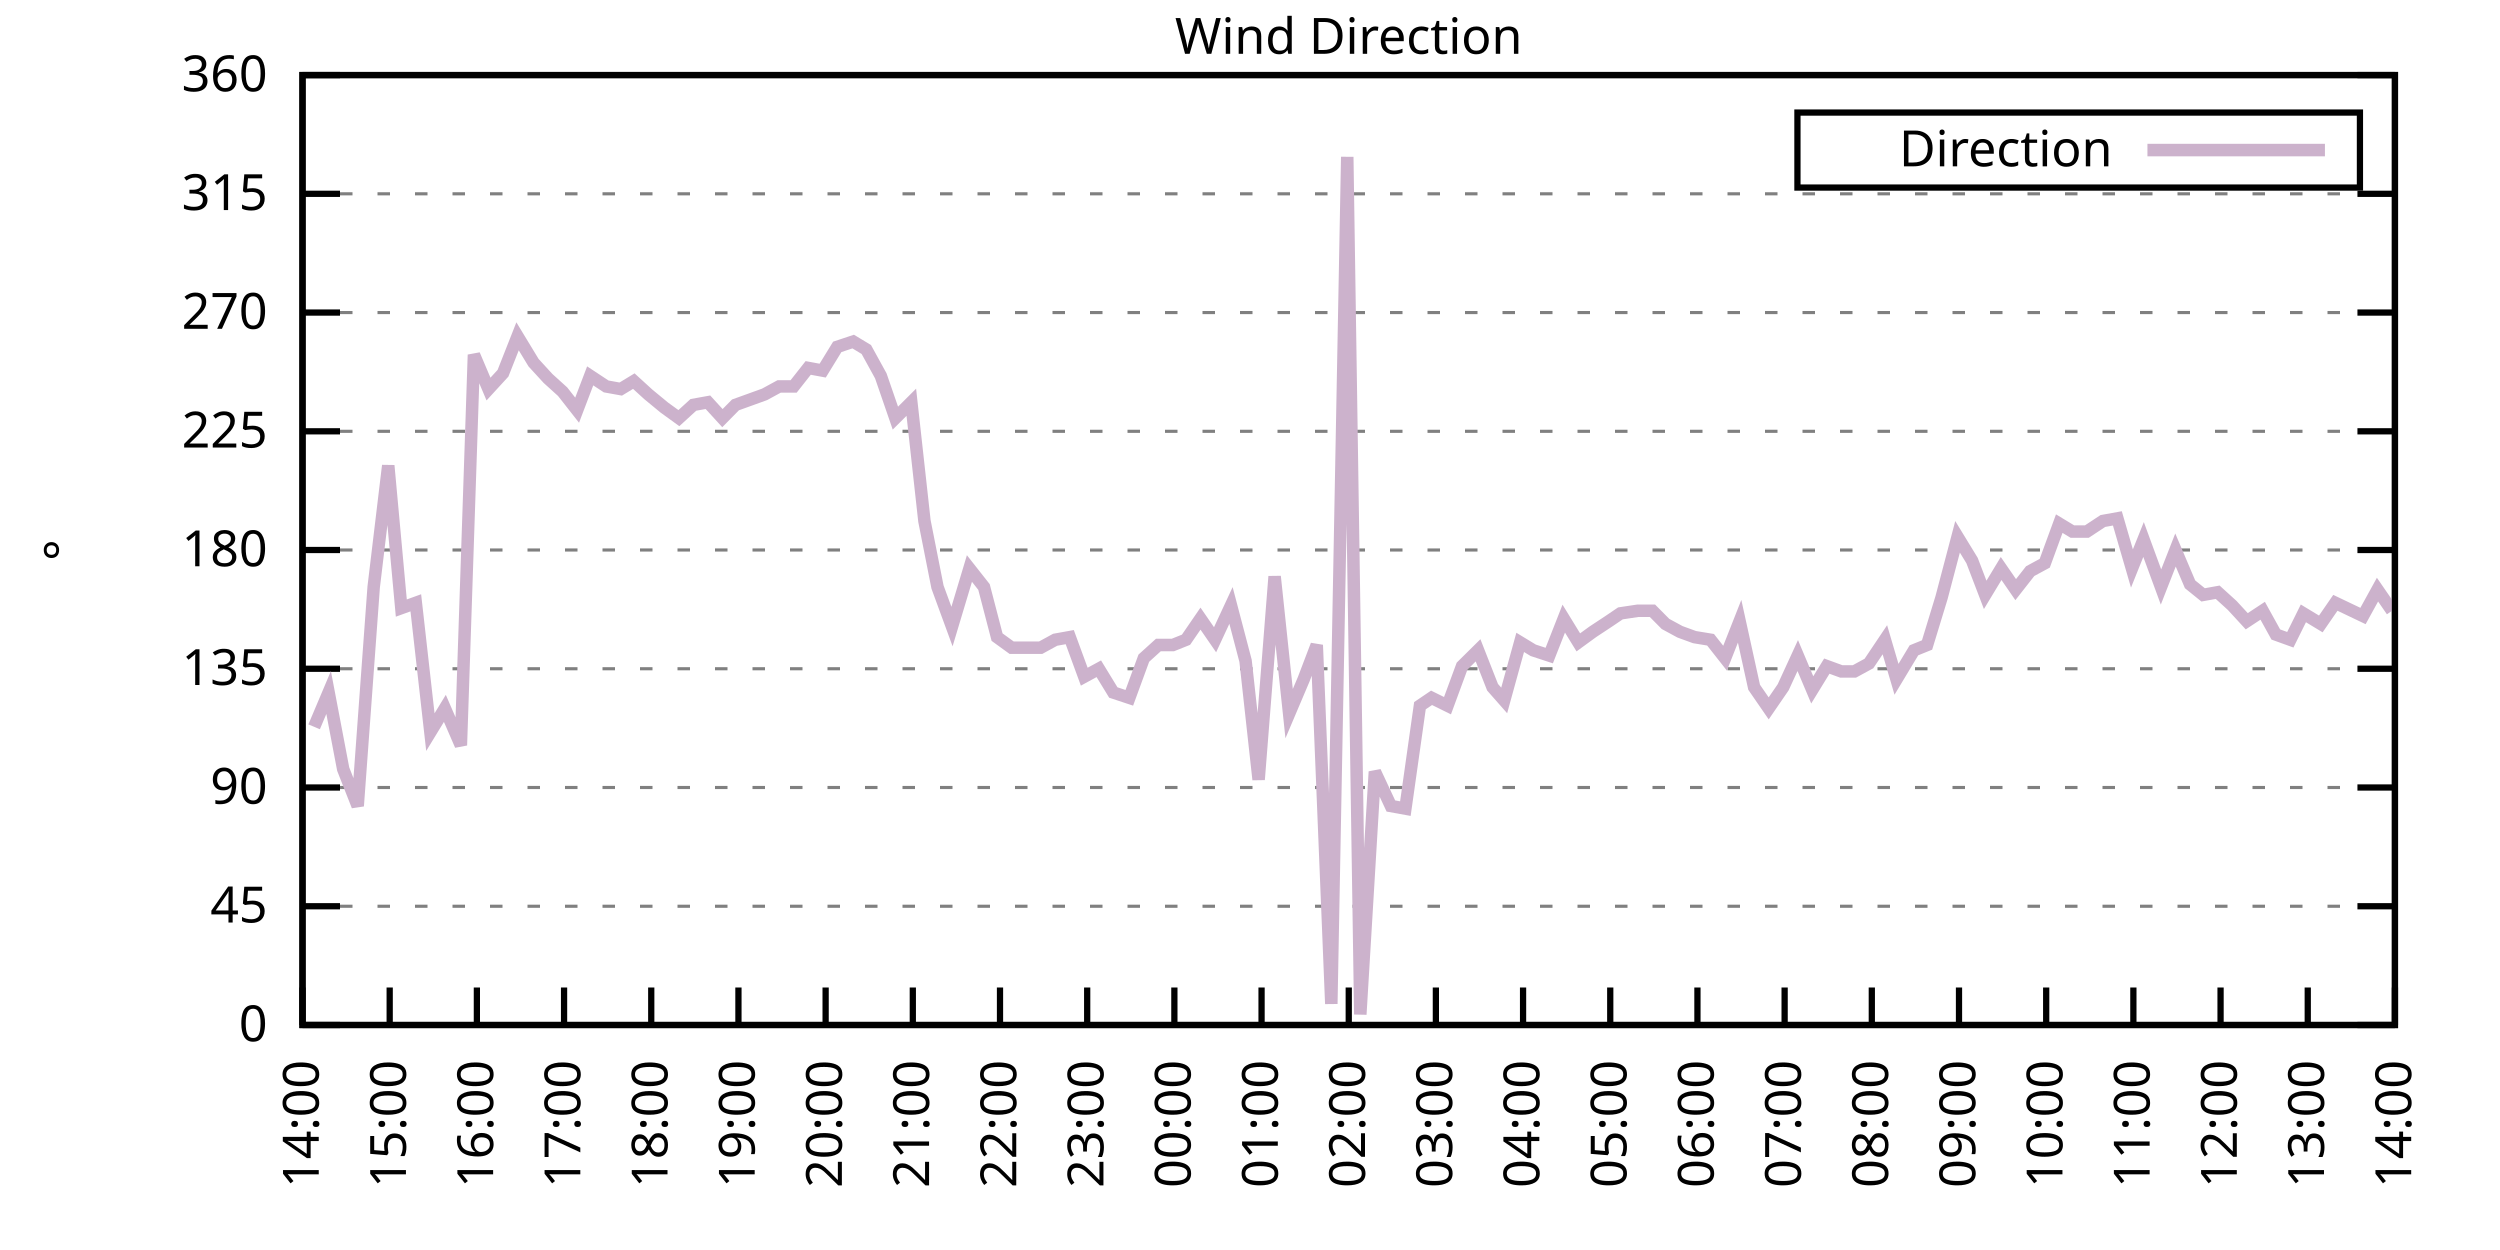
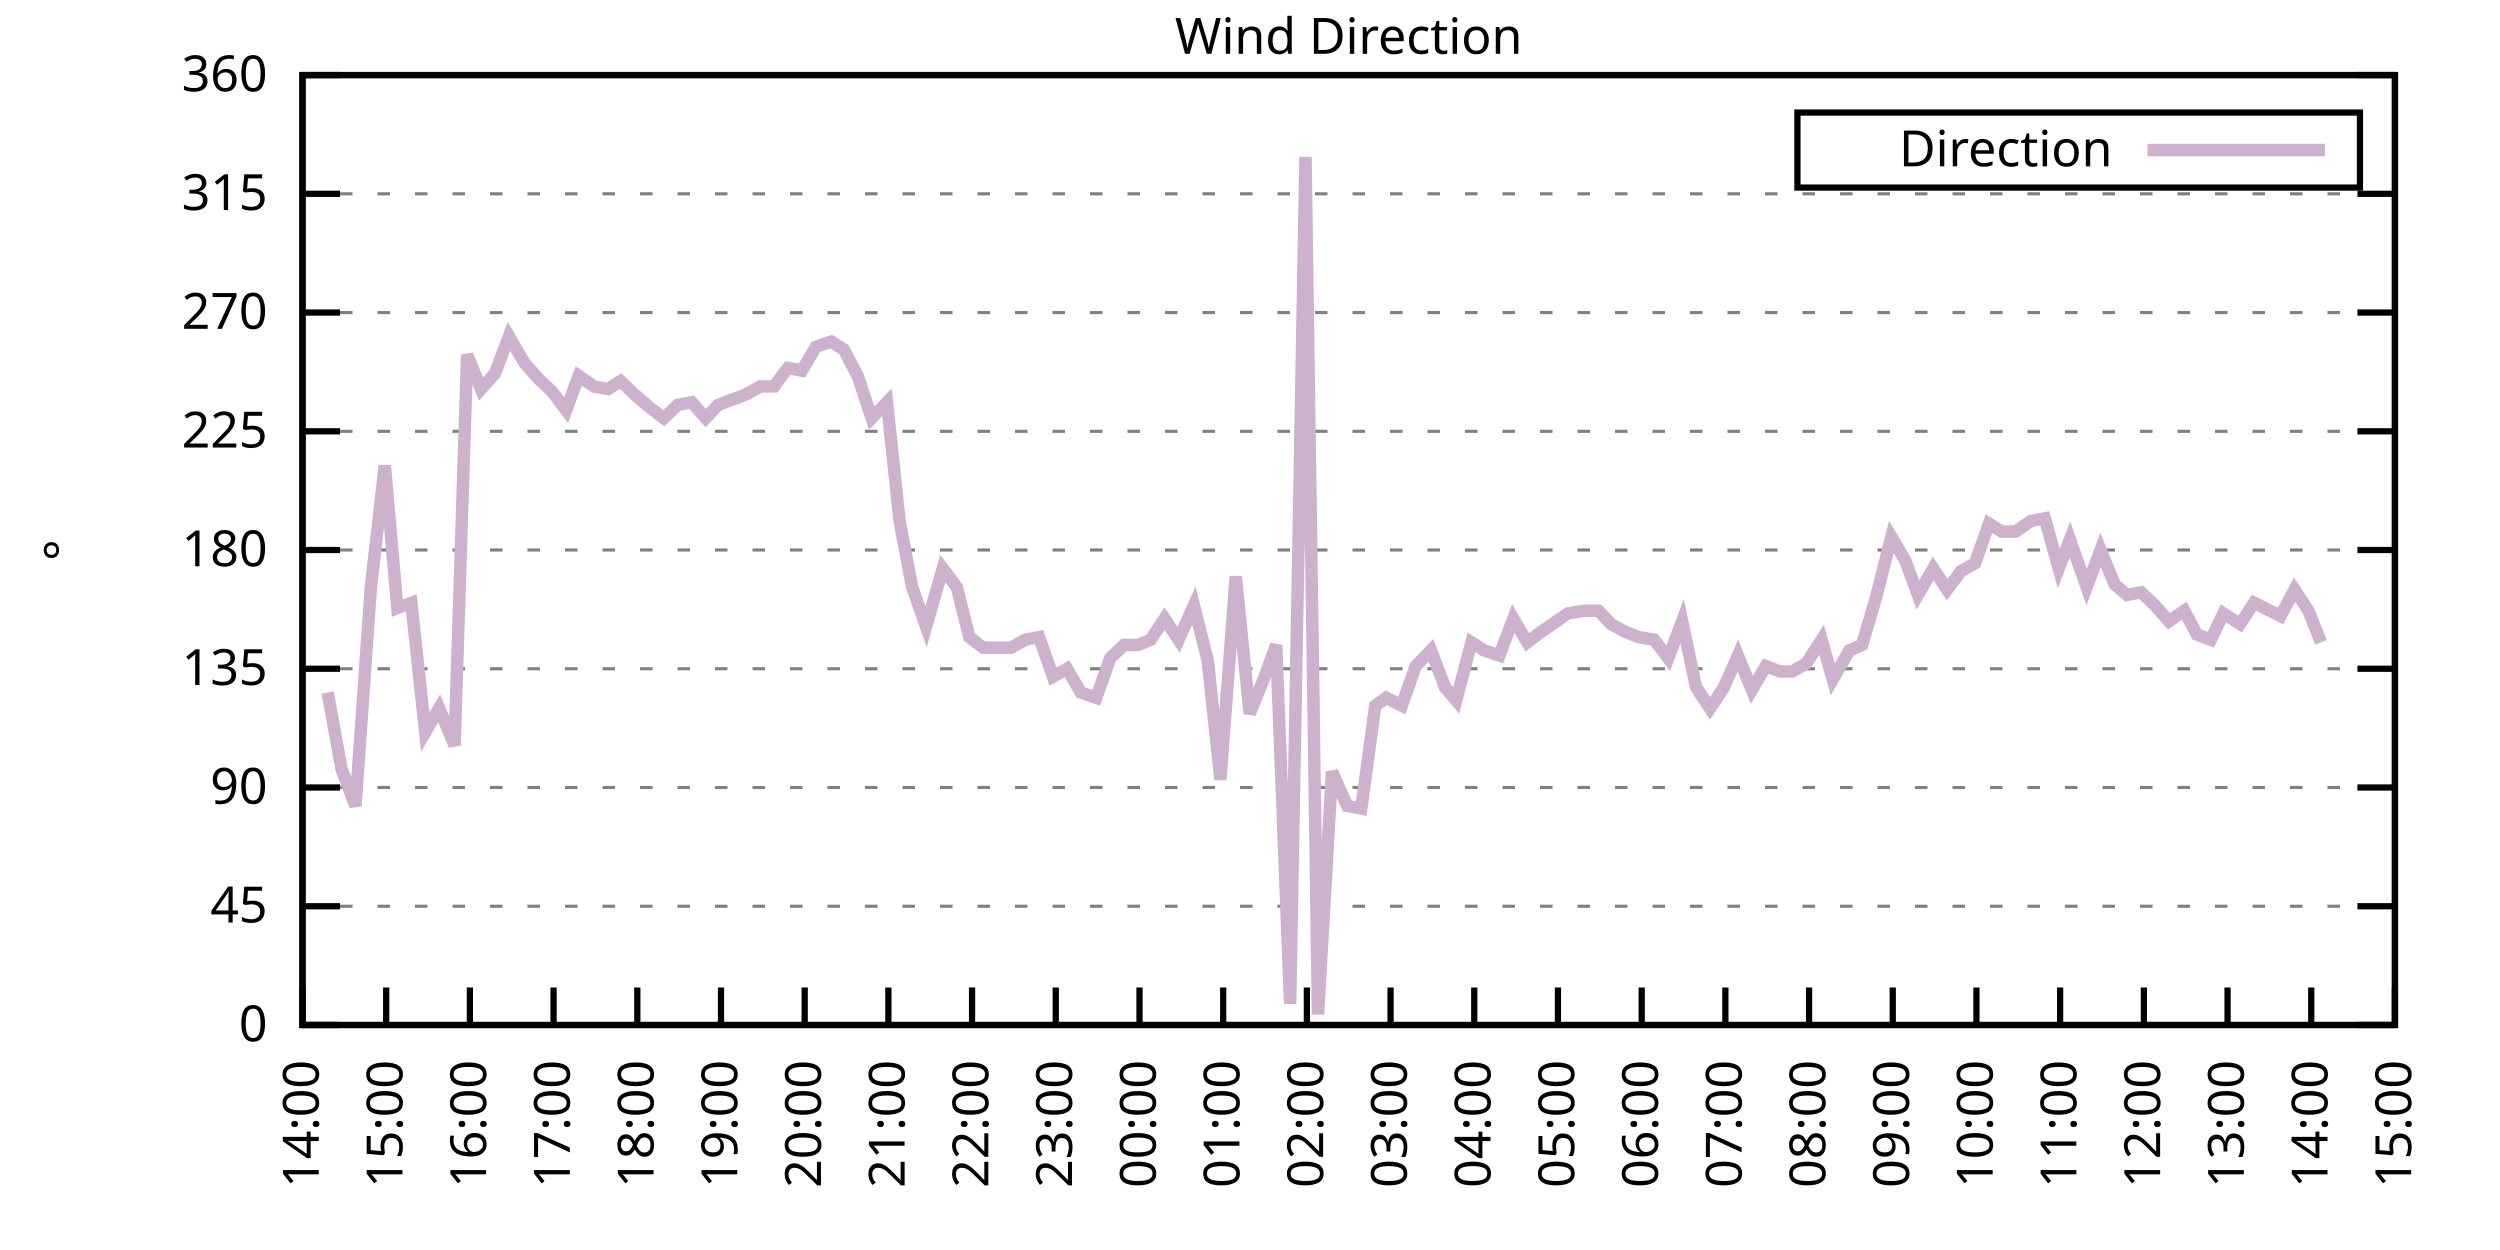
<svg xmlns="http://www.w3.org/2000/svg" xmlns:xlink="http://www.w3.org/1999/xlink" width="400" height="200" viewBox="0 0 400 200">
  <g id="gnuplot_canvas">
    <rect x="0" y="0" width="400" height="200" fill="none" />
    <defs>
      <circle id="gpDot" r="0.5" stroke-width="0.5" stroke="currentColor" />
      <path id="gpPt0" stroke-width="0.333" stroke="currentColor" d="M-1,0 h2 M0,-1 v2" />
      <path id="gpPt1" stroke-width="0.333" stroke="currentColor" d="M-1,-1 L1,1 M1,-1 L-1,1" />
      <path id="gpPt2" stroke-width="0.333" stroke="currentColor" d="M-1,0 L1,0 M0,-1 L0,1 M-1,-1 L1,1 M-1,1 L1,-1" />
      <rect id="gpPt3" stroke-width="0.333" stroke="currentColor" x="-1" y="-1" width="2" height="2" />
      <rect id="gpPt4" stroke-width="0.333" stroke="currentColor" fill="currentColor" x="-1" y="-1" width="2" height="2" />
      <circle id="gpPt5" stroke-width="0.333" stroke="currentColor" cx="0" cy="0" r="1" />
      <use xlink:href="#gpPt5" id="gpPt6" fill="currentColor" stroke="none" />
      <path id="gpPt7" stroke-width="0.333" stroke="currentColor" d="M0,-1.33 L-1.33,0.67 L1.33,0.67 z" />
      <use xlink:href="#gpPt7" id="gpPt8" fill="currentColor" stroke="none" />
      <use xlink:href="#gpPt7" id="gpPt9" stroke="currentColor" transform="rotate(180)" />
      <use xlink:href="#gpPt9" id="gpPt10" fill="currentColor" stroke="none" />
      <use xlink:href="#gpPt3" id="gpPt11" stroke="currentColor" transform="rotate(45)" />
      <use xlink:href="#gpPt11" id="gpPt12" fill="currentColor" stroke="none" />
      <path id="gpPt13" stroke-width="0.333" stroke="currentColor" d="M0,1.330 L1.265,0.411 L0.782,-1.067 L-0.782,-1.076 L-1.265,0.411 z" />
      <use xlink:href="#gpPt13" id="gpPt14" fill="currentColor" stroke="none" />
      <filter id="textbox" filterUnits="objectBoundingBox" x="0" y="0" height="1" width="1">
        <feFlood flood-color="white" flood-opacity="1" result="bgnd" />
        <feComposite in="SourceGraphic" in2="bgnd" operator="atop" />
      </filter>
      <filter id="greybox" filterUnits="objectBoundingBox" x="0" y="0" height="1" width="1">
        <feFlood flood-color="lightgrey" flood-opacity="1" result="grey" />
        <feComposite in="SourceGraphic" in2="grey" operator="atop" />
      </filter>
    </defs>
    <g fill="none" color="white" stroke="currentColor" stroke-width="1.00" stroke-linecap="butt" stroke-linejoin="miter">
</g>
    <g fill="none" color="black" stroke="currentColor" stroke-width="1.00" stroke-linecap="butt" stroke-linejoin="miter">
      <g stroke="none" shape-rendering="crispEdges">
        <polygon fill="rgb(255, 255, 255)" points="48.40,164.00 383.18,164.00 383.18,12.02 48.40,12.02 " />
      </g>
    </g>
    <g fill="none" color="black" stroke="currentColor" stroke-width="1.00" stroke-linecap="butt" stroke-linejoin="miter">
</g>
    <g fill="none" color="black" stroke="black" stroke-width="0.50" stroke-linecap="butt" stroke-linejoin="miter">
</g>
    <g fill="none" color="gray" stroke="currentColor" stroke-width="0.50" stroke-linecap="butt" stroke-linejoin="miter">
      <path stroke="gray" stroke-dasharray="2,4" class="gridline" d="M48.40,164.00 L383.19,164.00  " />
    </g>
    <g fill="none" color="gray" stroke="gray" stroke-width="1.00" stroke-linecap="butt" stroke-linejoin="miter">
</g>
    <g fill="none" color="black" stroke="currentColor" stroke-width="1.00" stroke-linecap="butt" stroke-linejoin="miter">
      <path stroke="black" d="M48.40,164.00 L54.40,164.00 M383.19,164.00 L377.19,164.00  " />
      <g transform="translate(42.80,166.60)" stroke="none" fill="black" font-family="Sans" font-size="8.00" text-anchor="end">
        <text>
          <tspan font-family="Sans"> 0</tspan>
        </text>
      </g>
    </g>
    <g fill="none" color="black" stroke="currentColor" stroke-width="1.00" stroke-linecap="butt" stroke-linejoin="miter">
</g>
    <g fill="none" color="black" stroke="black" stroke-width="0.50" stroke-linecap="butt" stroke-linejoin="miter">
</g>
    <g fill="none" color="gray" stroke="currentColor" stroke-width="0.50" stroke-linecap="butt" stroke-linejoin="miter">
      <path stroke="gray" stroke-dasharray="2,4" class="gridline" d="M48.40,145.00 L383.19,145.00  " />
    </g>
    <g fill="none" color="gray" stroke="gray" stroke-width="1.00" stroke-linecap="butt" stroke-linejoin="miter">
</g>
    <g fill="none" color="black" stroke="currentColor" stroke-width="1.00" stroke-linecap="butt" stroke-linejoin="miter">
      <path stroke="black" d="M48.40,145.00 L54.40,145.00 M383.19,145.00 L377.19,145.00  " />
      <g transform="translate(42.80,147.60)" stroke="none" fill="black" font-family="Sans" font-size="8.00" text-anchor="end">
        <text>
          <tspan font-family="Sans"> 45</tspan>
        </text>
      </g>
    </g>
    <g fill="none" color="black" stroke="currentColor" stroke-width="1.00" stroke-linecap="butt" stroke-linejoin="miter">
</g>
    <g fill="none" color="black" stroke="black" stroke-width="0.50" stroke-linecap="butt" stroke-linejoin="miter">
</g>
    <g fill="none" color="gray" stroke="currentColor" stroke-width="0.50" stroke-linecap="butt" stroke-linejoin="miter">
      <path stroke="gray" stroke-dasharray="2,4" class="gridline" d="M48.40,126.00 L383.19,126.00  " />
    </g>
    <g fill="none" color="gray" stroke="gray" stroke-width="1.00" stroke-linecap="butt" stroke-linejoin="miter">
</g>
    <g fill="none" color="black" stroke="currentColor" stroke-width="1.00" stroke-linecap="butt" stroke-linejoin="miter">
      <path stroke="black" d="M48.40,126.00 L54.40,126.00 M383.19,126.00 L377.19,126.00  " />
      <g transform="translate(42.80,128.60)" stroke="none" fill="black" font-family="Sans" font-size="8.00" text-anchor="end">
        <text>
          <tspan font-family="Sans"> 90</tspan>
        </text>
      </g>
    </g>
    <g fill="none" color="black" stroke="currentColor" stroke-width="1.00" stroke-linecap="butt" stroke-linejoin="miter">
</g>
    <g fill="none" color="black" stroke="black" stroke-width="0.50" stroke-linecap="butt" stroke-linejoin="miter">
</g>
    <g fill="none" color="gray" stroke="currentColor" stroke-width="0.50" stroke-linecap="butt" stroke-linejoin="miter">
      <path stroke="gray" stroke-dasharray="2,4" class="gridline" d="M48.40,107.00 L383.19,107.00  " />
    </g>
    <g fill="none" color="gray" stroke="gray" stroke-width="1.00" stroke-linecap="butt" stroke-linejoin="miter">
</g>
    <g fill="none" color="black" stroke="currentColor" stroke-width="1.00" stroke-linecap="butt" stroke-linejoin="miter">
      <path stroke="black" d="M48.40,107.00 L54.40,107.00 M383.19,107.00 L377.19,107.00  " />
      <g transform="translate(42.80,109.60)" stroke="none" fill="black" font-family="Sans" font-size="8.00" text-anchor="end">
        <text>
          <tspan font-family="Sans"> 135</tspan>
        </text>
      </g>
    </g>
    <g fill="none" color="black" stroke="currentColor" stroke-width="1.00" stroke-linecap="butt" stroke-linejoin="miter">
</g>
    <g fill="none" color="black" stroke="black" stroke-width="0.50" stroke-linecap="butt" stroke-linejoin="miter">
</g>
    <g fill="none" color="gray" stroke="currentColor" stroke-width="0.50" stroke-linecap="butt" stroke-linejoin="miter">
      <path stroke="gray" stroke-dasharray="2,4" class="gridline" d="M48.40,88.00 L383.19,88.00  " />
    </g>
    <g fill="none" color="gray" stroke="gray" stroke-width="1.00" stroke-linecap="butt" stroke-linejoin="miter">
</g>
    <g fill="none" color="black" stroke="currentColor" stroke-width="1.00" stroke-linecap="butt" stroke-linejoin="miter">
      <path stroke="black" d="M48.40,88.00 L54.40,88.00 M383.19,88.00 L377.19,88.00  " />
      <g transform="translate(42.80,90.60)" stroke="none" fill="black" font-family="Sans" font-size="8.00" text-anchor="end">
        <text>
          <tspan font-family="Sans"> 180</tspan>
        </text>
      </g>
    </g>
    <g fill="none" color="black" stroke="currentColor" stroke-width="1.00" stroke-linecap="butt" stroke-linejoin="miter">
</g>
    <g fill="none" color="black" stroke="black" stroke-width="0.50" stroke-linecap="butt" stroke-linejoin="miter">
</g>
    <g fill="none" color="gray" stroke="currentColor" stroke-width="0.50" stroke-linecap="butt" stroke-linejoin="miter">
      <path stroke="gray" stroke-dasharray="2,4" class="gridline" d="M48.40,69.01 L383.19,69.01  " />
    </g>
    <g fill="none" color="gray" stroke="gray" stroke-width="1.00" stroke-linecap="butt" stroke-linejoin="miter">
</g>
    <g fill="none" color="black" stroke="currentColor" stroke-width="1.00" stroke-linecap="butt" stroke-linejoin="miter">
      <path stroke="black" d="M48.40,69.01 L54.40,69.01 M383.19,69.01 L377.19,69.01  " />
      <g transform="translate(42.80,71.61)" stroke="none" fill="black" font-family="Sans" font-size="8.00" text-anchor="end">
        <text>
          <tspan font-family="Sans"> 225</tspan>
        </text>
      </g>
    </g>
    <g fill="none" color="black" stroke="currentColor" stroke-width="1.00" stroke-linecap="butt" stroke-linejoin="miter">
</g>
    <g fill="none" color="black" stroke="black" stroke-width="0.50" stroke-linecap="butt" stroke-linejoin="miter">
</g>
    <g fill="none" color="gray" stroke="currentColor" stroke-width="0.50" stroke-linecap="butt" stroke-linejoin="miter">
      <path stroke="gray" stroke-dasharray="2,4" class="gridline" d="M48.40,50.01 L383.19,50.01  " />
    </g>
    <g fill="none" color="gray" stroke="gray" stroke-width="1.00" stroke-linecap="butt" stroke-linejoin="miter">
</g>
    <g fill="none" color="black" stroke="currentColor" stroke-width="1.00" stroke-linecap="butt" stroke-linejoin="miter">
      <path stroke="black" d="M48.40,50.01 L54.40,50.01 M383.19,50.01 L377.19,50.01  " />
      <g transform="translate(42.80,52.61)" stroke="none" fill="black" font-family="Sans" font-size="8.00" text-anchor="end">
        <text>
          <tspan font-family="Sans"> 270</tspan>
        </text>
      </g>
    </g>
    <g fill="none" color="black" stroke="currentColor" stroke-width="1.00" stroke-linecap="butt" stroke-linejoin="miter">
</g>
    <g fill="none" color="black" stroke="black" stroke-width="0.50" stroke-linecap="butt" stroke-linejoin="miter">
</g>
    <g fill="none" color="gray" stroke="currentColor" stroke-width="0.50" stroke-linecap="butt" stroke-linejoin="miter">
      <path stroke="gray" stroke-dasharray="2,4" class="gridline" d="M48.40,31.01 L383.19,31.01  " />
    </g>
    <g fill="none" color="gray" stroke="gray" stroke-width="1.00" stroke-linecap="butt" stroke-linejoin="miter">
</g>
    <g fill="none" color="black" stroke="currentColor" stroke-width="1.00" stroke-linecap="butt" stroke-linejoin="miter">
      <path stroke="black" d="M48.40,31.01 L54.40,31.01 M383.19,31.01 L377.19,31.01  " />
      <g transform="translate(42.80,33.61)" stroke="none" fill="black" font-family="Sans" font-size="8.00" text-anchor="end">
        <text>
          <tspan font-family="Sans"> 315</tspan>
        </text>
      </g>
    </g>
    <g fill="none" color="black" stroke="currentColor" stroke-width="1.00" stroke-linecap="butt" stroke-linejoin="miter">
</g>
    <g fill="none" color="black" stroke="black" stroke-width="0.50" stroke-linecap="butt" stroke-linejoin="miter">
</g>
    <g fill="none" color="gray" stroke="currentColor" stroke-width="0.50" stroke-linecap="butt" stroke-linejoin="miter">
      <path stroke="gray" stroke-dasharray="2,4" class="gridline" d="M48.40,12.01 L383.19,12.01  " />
    </g>
    <g fill="none" color="gray" stroke="gray" stroke-width="1.00" stroke-linecap="butt" stroke-linejoin="miter">
</g>
    <g fill="none" color="black" stroke="currentColor" stroke-width="1.00" stroke-linecap="butt" stroke-linejoin="miter">
      <path stroke="black" d="M48.40,12.01 L54.40,12.01 M383.19,12.01 L377.19,12.01  " />
      <g transform="translate(42.80,14.61)" stroke="none" fill="black" font-family="Sans" font-size="8.00" text-anchor="end">
        <text>
          <tspan font-family="Sans"> 360</tspan>
        </text>
      </g>
    </g>
    <g fill="none" color="black" stroke="currentColor" stroke-width="1.00" stroke-linecap="butt" stroke-linejoin="miter">
      <path stroke="black" d="M48.40,164.00 L48.40,158.00  " />
      <g transform="translate(51.00,169.60) rotate(270.00)" stroke="none" fill="black" font-family="Sans" font-size="8.00" text-anchor="end">
        <text>
          <tspan font-family="Sans">14:00</tspan>
        </text>
      </g>
    </g>
    <g fill="none" color="black" stroke="currentColor" stroke-width="1.00" stroke-linecap="butt" stroke-linejoin="miter">
-       <path stroke="black" d="M62.35,164.00 L62.35,158.00  " />
-       <g transform="translate(64.95,169.60) rotate(270.00)" stroke="none" fill="black" font-family="Sans" font-size="8.00" text-anchor="end">
+       <path stroke="black" d="M61.79,164.00 L61.79,158.00  " />
+       <g transform="translate(64.39,169.60) rotate(270.00)" stroke="none" fill="black" font-family="Sans" font-size="8.00" text-anchor="end">
        <text>
          <tspan font-family="Sans">15:00</tspan>
        </text>
      </g>
    </g>
    <g fill="none" color="black" stroke="currentColor" stroke-width="1.00" stroke-linecap="butt" stroke-linejoin="miter">
-       <path stroke="black" d="M76.30,164.00 L76.30,158.00  " />
-       <g transform="translate(78.90,169.60) rotate(270.00)" stroke="none" fill="black" font-family="Sans" font-size="8.00" text-anchor="end">
+       <path stroke="black" d="M75.18,164.00 L75.18,158.00  " />
+       <g transform="translate(77.78,169.60) rotate(270.00)" stroke="none" fill="black" font-family="Sans" font-size="8.00" text-anchor="end">
        <text>
          <tspan font-family="Sans">16:00</tspan>
        </text>
      </g>
    </g>
    <g fill="none" color="black" stroke="currentColor" stroke-width="1.00" stroke-linecap="butt" stroke-linejoin="miter">
-       <path stroke="black" d="M90.25,164.00 L90.25,158.00  " />
-       <g transform="translate(92.85,169.60) rotate(270.00)" stroke="none" fill="black" font-family="Sans" font-size="8.00" text-anchor="end">
+       <path stroke="black" d="M88.57,164.00 L88.57,158.00  " />
+       <g transform="translate(91.17,169.60) rotate(270.00)" stroke="none" fill="black" font-family="Sans" font-size="8.00" text-anchor="end">
        <text>
          <tspan font-family="Sans">17:00</tspan>
        </text>
      </g>
    </g>
    <g fill="none" color="black" stroke="currentColor" stroke-width="1.00" stroke-linecap="butt" stroke-linejoin="miter">
-       <path stroke="black" d="M104.20,164.00 L104.20,158.00  " />
-       <g transform="translate(106.80,169.60) rotate(270.00)" stroke="none" fill="black" font-family="Sans" font-size="8.00" text-anchor="end">
+       <path stroke="black" d="M101.97,164.00 L101.97,158.00  " />
+       <g transform="translate(104.57,169.60) rotate(270.00)" stroke="none" fill="black" font-family="Sans" font-size="8.00" text-anchor="end">
        <text>
          <tspan font-family="Sans">18:00</tspan>
        </text>
      </g>
    </g>
    <g fill="none" color="black" stroke="currentColor" stroke-width="1.00" stroke-linecap="butt" stroke-linejoin="miter">
-       <path stroke="black" d="M118.15,164.00 L118.15,158.00  " />
-       <g transform="translate(120.75,169.60) rotate(270.00)" stroke="none" fill="black" font-family="Sans" font-size="8.00" text-anchor="end">
+       <path stroke="black" d="M115.36,164.00 L115.36,158.00  " />
+       <g transform="translate(117.96,169.60) rotate(270.00)" stroke="none" fill="black" font-family="Sans" font-size="8.00" text-anchor="end">
        <text>
          <tspan font-family="Sans">19:00</tspan>
        </text>
      </g>
    </g>
    <g fill="none" color="black" stroke="currentColor" stroke-width="1.00" stroke-linecap="butt" stroke-linejoin="miter">
-       <path stroke="black" d="M132.10,164.00 L132.10,158.00  " />
-       <g transform="translate(134.70,169.60) rotate(270.00)" stroke="none" fill="black" font-family="Sans" font-size="8.00" text-anchor="end">
+       <path stroke="black" d="M128.75,164.00 L128.75,158.00  " />
+       <g transform="translate(131.35,169.60) rotate(270.00)" stroke="none" fill="black" font-family="Sans" font-size="8.00" text-anchor="end">
        <text>
          <tspan font-family="Sans">20:00</tspan>
        </text>
      </g>
    </g>
    <g fill="none" color="black" stroke="currentColor" stroke-width="1.00" stroke-linecap="butt" stroke-linejoin="miter">
-       <path stroke="black" d="M146.05,164.00 L146.05,158.00  " />
-       <g transform="translate(148.65,169.60) rotate(270.00)" stroke="none" fill="black" font-family="Sans" font-size="8.00" text-anchor="end">
+       <path stroke="black" d="M142.14,164.00 L142.14,158.00  " />
+       <g transform="translate(144.74,169.60) rotate(270.00)" stroke="none" fill="black" font-family="Sans" font-size="8.00" text-anchor="end">
        <text>
          <tspan font-family="Sans">21:00</tspan>
        </text>
      </g>
    </g>
    <g fill="none" color="black" stroke="currentColor" stroke-width="1.00" stroke-linecap="butt" stroke-linejoin="miter">
-       <path stroke="black" d="M160.00,164.00 L160.00,158.00  " />
-       <g transform="translate(162.60,169.60) rotate(270.00)" stroke="none" fill="black" font-family="Sans" font-size="8.00" text-anchor="end">
+       <path stroke="black" d="M155.53,164.00 L155.53,158.00  " />
+       <g transform="translate(158.13,169.60) rotate(270.00)" stroke="none" fill="black" font-family="Sans" font-size="8.00" text-anchor="end">
        <text>
          <tspan font-family="Sans">22:00</tspan>
        </text>
      </g>
    </g>
    <g fill="none" color="black" stroke="currentColor" stroke-width="1.00" stroke-linecap="butt" stroke-linejoin="miter">
-       <path stroke="black" d="M173.95,164.00 L173.95,158.00  " />
-       <g transform="translate(176.55,169.60) rotate(270.00)" stroke="none" fill="black" font-family="Sans" font-size="8.00" text-anchor="end">
+       <path stroke="black" d="M168.92,164.00 L168.92,158.00  " />
+       <g transform="translate(171.52,169.60) rotate(270.00)" stroke="none" fill="black" font-family="Sans" font-size="8.00" text-anchor="end">
        <text>
          <tspan font-family="Sans">23:00</tspan>
        </text>
      </g>
    </g>
    <g fill="none" color="black" stroke="currentColor" stroke-width="1.00" stroke-linecap="butt" stroke-linejoin="miter">
-       <path stroke="black" d="M187.90,164.00 L187.90,158.00  " />
-       <g transform="translate(190.50,169.60) rotate(270.00)" stroke="none" fill="black" font-family="Sans" font-size="8.00" text-anchor="end">
+       <path stroke="black" d="M182.32,164.00 L182.32,158.00  " />
+       <g transform="translate(184.92,169.60) rotate(270.00)" stroke="none" fill="black" font-family="Sans" font-size="8.00" text-anchor="end">
        <text>
          <tspan font-family="Sans">00:00</tspan>
        </text>
      </g>
    </g>
    <g fill="none" color="black" stroke="currentColor" stroke-width="1.00" stroke-linecap="butt" stroke-linejoin="miter">
-       <path stroke="black" d="M201.85,164.00 L201.85,158.00  " />
-       <g transform="translate(204.45,169.60) rotate(270.00)" stroke="none" fill="black" font-family="Sans" font-size="8.00" text-anchor="end">
+       <path stroke="black" d="M195.71,164.00 L195.71,158.00  " />
+       <g transform="translate(198.31,169.60) rotate(270.00)" stroke="none" fill="black" font-family="Sans" font-size="8.00" text-anchor="end">
        <text>
          <tspan font-family="Sans">01:00</tspan>
        </text>
      </g>
    </g>
    <g fill="none" color="black" stroke="currentColor" stroke-width="1.00" stroke-linecap="butt" stroke-linejoin="miter">
-       <path stroke="black" d="M215.80,164.00 L215.80,158.00  " />
-       <g transform="translate(218.40,169.60) rotate(270.00)" stroke="none" fill="black" font-family="Sans" font-size="8.00" text-anchor="end">
+       <path stroke="black" d="M209.10,164.00 L209.10,158.00  " />
+       <g transform="translate(211.70,169.60) rotate(270.00)" stroke="none" fill="black" font-family="Sans" font-size="8.00" text-anchor="end">
        <text>
          <tspan font-family="Sans">02:00</tspan>
        </text>
      </g>
    </g>
    <g fill="none" color="black" stroke="currentColor" stroke-width="1.00" stroke-linecap="butt" stroke-linejoin="miter">
-       <path stroke="black" d="M229.74,164.00 L229.74,158.00  " />
-       <g transform="translate(232.34,169.60) rotate(270.00)" stroke="none" fill="black" font-family="Sans" font-size="8.00" text-anchor="end">
+       <path stroke="black" d="M222.49,164.00 L222.49,158.00  " />
+       <g transform="translate(225.09,169.60) rotate(270.00)" stroke="none" fill="black" font-family="Sans" font-size="8.00" text-anchor="end">
        <text>
          <tspan font-family="Sans">03:00</tspan>
        </text>
      </g>
    </g>
    <g fill="none" color="black" stroke="currentColor" stroke-width="1.00" stroke-linecap="butt" stroke-linejoin="miter">
-       <path stroke="black" d="M243.69,164.00 L243.69,158.00  " />
-       <g transform="translate(246.29,169.60) rotate(270.00)" stroke="none" fill="black" font-family="Sans" font-size="8.00" text-anchor="end">
+       <path stroke="black" d="M235.88,164.00 L235.88,158.00  " />
+       <g transform="translate(238.48,169.60) rotate(270.00)" stroke="none" fill="black" font-family="Sans" font-size="8.00" text-anchor="end">
        <text>
          <tspan font-family="Sans">04:00</tspan>
        </text>
      </g>
    </g>
    <g fill="none" color="black" stroke="currentColor" stroke-width="1.00" stroke-linecap="butt" stroke-linejoin="miter">
-       <path stroke="black" d="M257.64,164.00 L257.64,158.00  " />
-       <g transform="translate(260.24,169.60) rotate(270.00)" stroke="none" fill="black" font-family="Sans" font-size="8.00" text-anchor="end">
+       <path stroke="black" d="M249.27,164.00 L249.27,158.00  " />
+       <g transform="translate(251.87,169.60) rotate(270.00)" stroke="none" fill="black" font-family="Sans" font-size="8.00" text-anchor="end">
        <text>
          <tspan font-family="Sans">05:00</tspan>
        </text>
      </g>
    </g>
    <g fill="none" color="black" stroke="currentColor" stroke-width="1.00" stroke-linecap="butt" stroke-linejoin="miter">
-       <path stroke="black" d="M271.59,164.00 L271.59,158.00  " />
-       <g transform="translate(274.19,169.60) rotate(270.00)" stroke="none" fill="black" font-family="Sans" font-size="8.00" text-anchor="end">
+       <path stroke="black" d="M262.67,164.00 L262.67,158.00  " />
+       <g transform="translate(265.27,169.60) rotate(270.00)" stroke="none" fill="black" font-family="Sans" font-size="8.00" text-anchor="end">
        <text>
          <tspan font-family="Sans">06:00</tspan>
        </text>
      </g>
    </g>
    <g fill="none" color="black" stroke="currentColor" stroke-width="1.00" stroke-linecap="butt" stroke-linejoin="miter">
-       <path stroke="black" d="M285.54,164.00 L285.54,158.00  " />
-       <g transform="translate(288.14,169.60) rotate(270.00)" stroke="none" fill="black" font-family="Sans" font-size="8.00" text-anchor="end">
+       <path stroke="black" d="M276.06,164.00 L276.06,158.00  " />
+       <g transform="translate(278.66,169.60) rotate(270.00)" stroke="none" fill="black" font-family="Sans" font-size="8.00" text-anchor="end">
        <text>
          <tspan font-family="Sans">07:00</tspan>
        </text>
      </g>
    </g>
    <g fill="none" color="black" stroke="currentColor" stroke-width="1.00" stroke-linecap="butt" stroke-linejoin="miter">
-       <path stroke="black" d="M299.49,164.00 L299.49,158.00  " />
-       <g transform="translate(302.09,169.60) rotate(270.00)" stroke="none" fill="black" font-family="Sans" font-size="8.00" text-anchor="end">
+       <path stroke="black" d="M289.45,164.00 L289.45,158.00  " />
+       <g transform="translate(292.05,169.60) rotate(270.00)" stroke="none" fill="black" font-family="Sans" font-size="8.00" text-anchor="end">
        <text>
          <tspan font-family="Sans">08:00</tspan>
        </text>
      </g>
    </g>
    <g fill="none" color="black" stroke="currentColor" stroke-width="1.00" stroke-linecap="butt" stroke-linejoin="miter">
-       <path stroke="black" d="M313.44,164.00 L313.44,158.00  " />
-       <g transform="translate(316.04,169.60) rotate(270.00)" stroke="none" fill="black" font-family="Sans" font-size="8.00" text-anchor="end">
+       <path stroke="black" d="M302.84,164.00 L302.84,158.00  " />
+       <g transform="translate(305.44,169.60) rotate(270.00)" stroke="none" fill="black" font-family="Sans" font-size="8.00" text-anchor="end">
        <text>
          <tspan font-family="Sans">09:00</tspan>
        </text>
      </g>
    </g>
    <g fill="none" color="black" stroke="currentColor" stroke-width="1.00" stroke-linecap="butt" stroke-linejoin="miter">
-       <path stroke="black" d="M327.39,164.00 L327.39,158.00  " />
-       <g transform="translate(329.99,169.60) rotate(270.00)" stroke="none" fill="black" font-family="Sans" font-size="8.00" text-anchor="end">
+       <path stroke="black" d="M316.23,164.00 L316.23,158.00  " />
+       <g transform="translate(318.83,169.60) rotate(270.00)" stroke="none" fill="black" font-family="Sans" font-size="8.00" text-anchor="end">
        <text>
          <tspan font-family="Sans">10:00</tspan>
        </text>
      </g>
    </g>
    <g fill="none" color="black" stroke="currentColor" stroke-width="1.00" stroke-linecap="butt" stroke-linejoin="miter">
-       <path stroke="black" d="M341.34,164.00 L341.34,158.00  " />
-       <g transform="translate(343.94,169.60) rotate(270.00)" stroke="none" fill="black" font-family="Sans" font-size="8.00" text-anchor="end">
+       <path stroke="black" d="M329.62,164.00 L329.62,158.00  " />
+       <g transform="translate(332.22,169.60) rotate(270.00)" stroke="none" fill="black" font-family="Sans" font-size="8.00" text-anchor="end">
        <text>
          <tspan font-family="Sans">11:00</tspan>
        </text>
      </g>
    </g>
    <g fill="none" color="black" stroke="currentColor" stroke-width="1.00" stroke-linecap="butt" stroke-linejoin="miter">
-       <path stroke="black" d="M355.29,164.00 L355.29,158.00  " />
-       <g transform="translate(357.89,169.60) rotate(270.00)" stroke="none" fill="black" font-family="Sans" font-size="8.00" text-anchor="end">
+       <path stroke="black" d="M343.02,164.00 L343.02,158.00  " />
+       <g transform="translate(345.62,169.60) rotate(270.00)" stroke="none" fill="black" font-family="Sans" font-size="8.00" text-anchor="end">
        <text>
          <tspan font-family="Sans">12:00</tspan>
        </text>
      </g>
    </g>
    <g fill="none" color="black" stroke="currentColor" stroke-width="1.00" stroke-linecap="butt" stroke-linejoin="miter">
-       <path stroke="black" d="M369.24,164.00 L369.24,158.00  " />
-       <g transform="translate(371.84,169.60) rotate(270.00)" stroke="none" fill="black" font-family="Sans" font-size="8.00" text-anchor="end">
+       <path stroke="black" d="M356.41,164.00 L356.41,158.00  " />
+       <g transform="translate(359.01,169.60) rotate(270.00)" stroke="none" fill="black" font-family="Sans" font-size="8.00" text-anchor="end">
        <text>
          <tspan font-family="Sans">13:00</tspan>
+         </text>
+       </g>
+     </g>
+     <g fill="none" color="black" stroke="currentColor" stroke-width="1.00" stroke-linecap="butt" stroke-linejoin="miter">
+       <path stroke="black" d="M369.80,164.00 L369.80,158.00  " />
+       <g transform="translate(372.40,169.60) rotate(270.00)" stroke="none" fill="black" font-family="Sans" font-size="8.00" text-anchor="end">
+         <text>
+           <tspan font-family="Sans">14:00</tspan>
        </text>
      </g>
    </g>
    <g fill="none" color="black" stroke="currentColor" stroke-width="1.00" stroke-linecap="butt" stroke-linejoin="miter">
      <path stroke="black" d="M383.19,164.00 L383.19,158.00  " />
      <g transform="translate(385.79,169.60) rotate(270.00)" stroke="none" fill="black" font-family="Sans" font-size="8.00" text-anchor="end">
        <text>
-           <tspan font-family="Sans">14:00</tspan>
+           <tspan font-family="Sans">15:00</tspan>
        </text>
      </g>
    </g>
    <g fill="none" color="black" stroke="currentColor" stroke-width="1.00" stroke-linecap="butt" stroke-linejoin="miter">
</g>
    <g fill="none" color="black" stroke="currentColor" stroke-width="1.00" stroke-linecap="butt" stroke-linejoin="miter">
      <path stroke="black" d="M48.40,12.01 L48.40,164.00 L383.19,164.00 L383.19,12.01 L48.40,12.01 Z  " />
    </g>
    <g fill="none" color="black" stroke="currentColor" stroke-width="1.00" stroke-linecap="butt" stroke-linejoin="miter">
</g>
    <g fill="none" color="black" stroke="currentColor" stroke-width="1.00" stroke-linecap="butt" stroke-linejoin="miter">
      <path stroke="black" d="M287.59,30.01 L287.59,18.01 L377.59,18.01 L377.59,30.01 L287.59,30.01 Z  " />
    </g>
    <g id="Wind_direction_plot_1">
      <g fill="none" color="white" stroke="black" stroke-width="2.00" stroke-linecap="butt" stroke-linejoin="miter">
</g>
      <g fill="none" color="black" stroke="currentColor" stroke-width="2.00" stroke-linecap="butt" stroke-linejoin="miter">
        <g transform="translate(337.99,26.61)" stroke="none" fill="black" font-family="Sans" font-size="8.00" text-anchor="end">
          <text>
            <tspan font-family="Sans">Direction</tspan>
          </text>
        </g>
      </g>
      <g fill="none" color="black" stroke="currentColor" stroke-width="2.00" stroke-linecap="butt" stroke-linejoin="miter">
-         <path stroke="rgb(204, 178, 204)" d="M343.59,24.01 L371.99,24.01 M50.26,116.29 L52.58,110.80 L54.91,123.05 L57.23,128.96 L59.79,93.92 L62.12,74.49   L64.21,97.29 L66.53,96.45 L68.86,117.14 L71.18,113.34 L73.74,119.25 L75.83,56.76 L78.16,62.25 L80.48,59.72   L82.81,53.81 L85.37,58.03 L87.69,60.56 L90.02,62.67 L92.34,65.63 L94.43,60.14 L96.99,61.83 L99.32,62.25   L101.41,60.98 L103.73,63.10 L106.29,65.21 L108.62,66.90 L110.94,64.78 L113.27,64.36 L115.59,66.90 L117.68,64.78   L120.01,63.94 L122.33,63.10 L124.66,61.83 L126.98,61.83 L129.31,58.87 L131.63,59.30 L133.96,55.50 L136.51,54.65   L138.61,55.92 L140.93,60.14 L143.26,66.90 L145.81,64.36 L147.91,83.36 L150.00,93.92 L152.32,100.25 L155.11,90.96   L157.44,93.92 L159.53,101.94 L161.86,103.63 L164.18,103.63 L166.51,103.63 L168.83,102.36 L171.16,101.94 L173.48,108.27   L175.81,107.00 L178.13,110.80 L180.69,111.65 L183.01,105.31 L185.34,103.20 L187.66,103.20 L189.76,102.36 L192.08,98.98   L194.41,102.36 L196.96,96.87 L199.29,105.74 L201.38,124.74 L203.94,92.23 L206.26,114.18 L208.59,108.69 L210.68,103.20   L213.01,160.62 L215.56,25.10 L217.65,162.31 L219.98,123.47 L222.54,128.96 L224.86,129.38 L227.19,112.91 L229.05,111.65   L231.60,112.91 L233.93,106.58 L236.49,104.05 L238.81,109.96 L240.67,112.07 L243.23,102.78 L245.32,104.05 L247.88,104.89   L250.20,98.98 L252.53,102.78 L254.85,101.09 L257.41,99.40 L259.27,98.14 L262.06,97.72 L264.39,97.72 L266.48,99.83   L268.80,101.09 L271.13,101.94 L273.69,102.36 L276.01,105.31 L278.34,99.40 L280.66,109.96 L282.99,113.34 L285.31,109.96   L287.64,104.89 L289.96,110.38 L292.29,106.58 L294.61,107.43 L296.70,107.43 L299.03,106.16 L301.58,102.36 L303.44,108.69   L306.23,104.05 L308.33,103.20 L310.65,95.60 L313.21,85.89 L315.53,89.69 L317.63,95.18 L320.18,90.96 L322.51,94.34   L324.83,91.38 L327.16,90.12 L329.48,83.78 L331.58,85.05 L333.90,85.05 L336.46,83.36 L338.78,82.94 L341.11,90.96   L342.97,86.32 L345.76,93.92 L348.08,88.00 L350.41,93.49 L352.50,95.18 L354.83,94.76 L357.15,96.87 L359.48,99.40   L362.03,97.72 L364.13,101.52 L366.45,102.36 L368.54,98.14 L371.33,99.83 L373.66,96.45 L378.08,98.56 L380.40,94.34   L382.73,97.72  " />
+         <path stroke="rgb(204, 178, 204)" d="M343.59,24.01 L371.99,24.01 M52.42,110.80 L54.65,123.05 L56.88,128.96 L59.34,93.92 L61.57,74.49 L63.58,97.29   L65.81,96.45 L68.04,117.14 L70.27,113.34 L72.73,119.25 L74.74,56.76 L76.97,62.25 L79.20,59.72 L81.43,53.81   L83.89,58.03 L86.12,60.56 L88.35,62.67 L90.58,65.63 L92.59,60.14 L95.05,61.83 L97.28,62.25 L99.29,60.98   L101.52,63.10 L103.98,65.21 L106.21,66.90 L108.44,64.78 L110.67,64.36 L112.90,66.90 L114.91,64.78 L117.14,63.94   L119.38,63.10 L121.61,61.83 L123.84,61.83 L126.07,58.87 L128.30,59.30 L130.54,55.50 L132.99,54.65 L135.00,55.92   L137.23,60.14 L139.46,66.90 L141.92,64.36 L143.93,83.36 L145.94,93.92 L148.17,100.25 L150.85,90.96 L153.08,93.92   L155.09,101.94 L157.32,103.63 L159.55,103.63 L161.78,103.63 L164.01,102.36 L166.25,101.94 L168.48,108.27 L170.71,107.00   L172.94,110.80 L175.40,111.65 L177.63,105.31 L179.86,103.20 L182.09,103.20 L184.10,102.36 L186.33,98.98 L188.57,102.36   L191.02,96.87 L193.25,105.74 L195.26,124.74 L197.72,92.23 L199.95,114.18 L202.18,108.69 L204.19,103.20 L206.42,160.62   L208.88,25.10 L210.88,162.31 L213.12,123.47 L215.57,128.96 L217.80,129.38 L220.04,112.91 L221.82,111.65 L224.28,112.91   L226.51,106.58 L228.96,104.05 L231.20,109.96 L232.98,112.07 L235.44,102.78 L237.44,104.05 L239.90,104.89 L242.13,98.98   L244.36,102.78 L246.60,101.09 L249.05,99.40 L250.84,98.14 L253.51,97.72 L255.75,97.72 L257.76,99.83 L259.99,101.09   L262.22,101.94 L264.67,102.36 L266.91,105.31 L269.14,99.40 L271.37,109.96 L273.60,113.34 L275.83,109.96 L278.07,104.89   L280.30,110.38 L282.53,106.58 L284.76,107.43 L286.77,107.43 L289.00,106.16 L291.46,102.36 L293.24,108.69 L295.92,104.05   L297.93,103.20 L300.16,95.60 L302.62,85.89 L304.85,89.69 L306.86,95.18 L309.31,90.96 L311.54,94.34 L313.78,91.38   L316.01,90.12 L318.24,83.78 L320.25,85.05 L322.48,85.05 L324.94,83.36 L327.17,82.94 L329.40,90.96 L331.19,86.32   L333.86,93.92 L336.10,88.00 L338.33,93.49 L340.34,95.18 L342.57,94.76 L344.80,96.87 L347.03,99.40 L349.49,97.72   L351.50,101.52 L353.73,102.36 L355.74,98.14 L358.42,99.83 L360.65,96.45 L364.89,98.56 L367.12,94.34 L369.35,97.72   L371.36,102.78  " />
      </g>
    </g>
    <g fill="none" color="black" stroke="currentColor" stroke-width="2.00" stroke-linecap="butt" stroke-linejoin="miter">
</g>
    <g fill="none" color="black" stroke="black" stroke-width="1.00" stroke-linecap="butt" stroke-linejoin="miter">
</g>
    <g fill="none" color="black" stroke="currentColor" stroke-width="1.00" stroke-linecap="butt" stroke-linejoin="miter">
      <path stroke="black" d="M48.40,12.01 L48.40,164.00 L383.19,164.00 L383.19,12.01 L48.40,12.01 Z  " />
      <g transform="translate(12.80,88.01) rotate(270.00)" stroke="none" fill="black" font-family="Sans" font-size="8.00" text-anchor="middle">
        <text>
          <tspan font-family="Sans">°</tspan>
        </text>
      </g>
    </g>
    <g fill="none" color="black" stroke="currentColor" stroke-width="1.00" stroke-linecap="butt" stroke-linejoin="miter">
</g>
    <g fill="none" color="black" stroke="currentColor" stroke-width="1.00" stroke-linecap="butt" stroke-linejoin="miter">
      <g transform="translate(215.79,8.61)" stroke="none" fill="black" font-family="Sans" font-size="8.00" text-anchor="middle">
        <text>
          <tspan font-family="Sans">Wind Direction</tspan>
        </text>
      </g>
    </g>
    <g fill="none" color="black" stroke="currentColor" stroke-width="1.00" stroke-linecap="butt" stroke-linejoin="miter">
</g>
  </g>
</svg>
